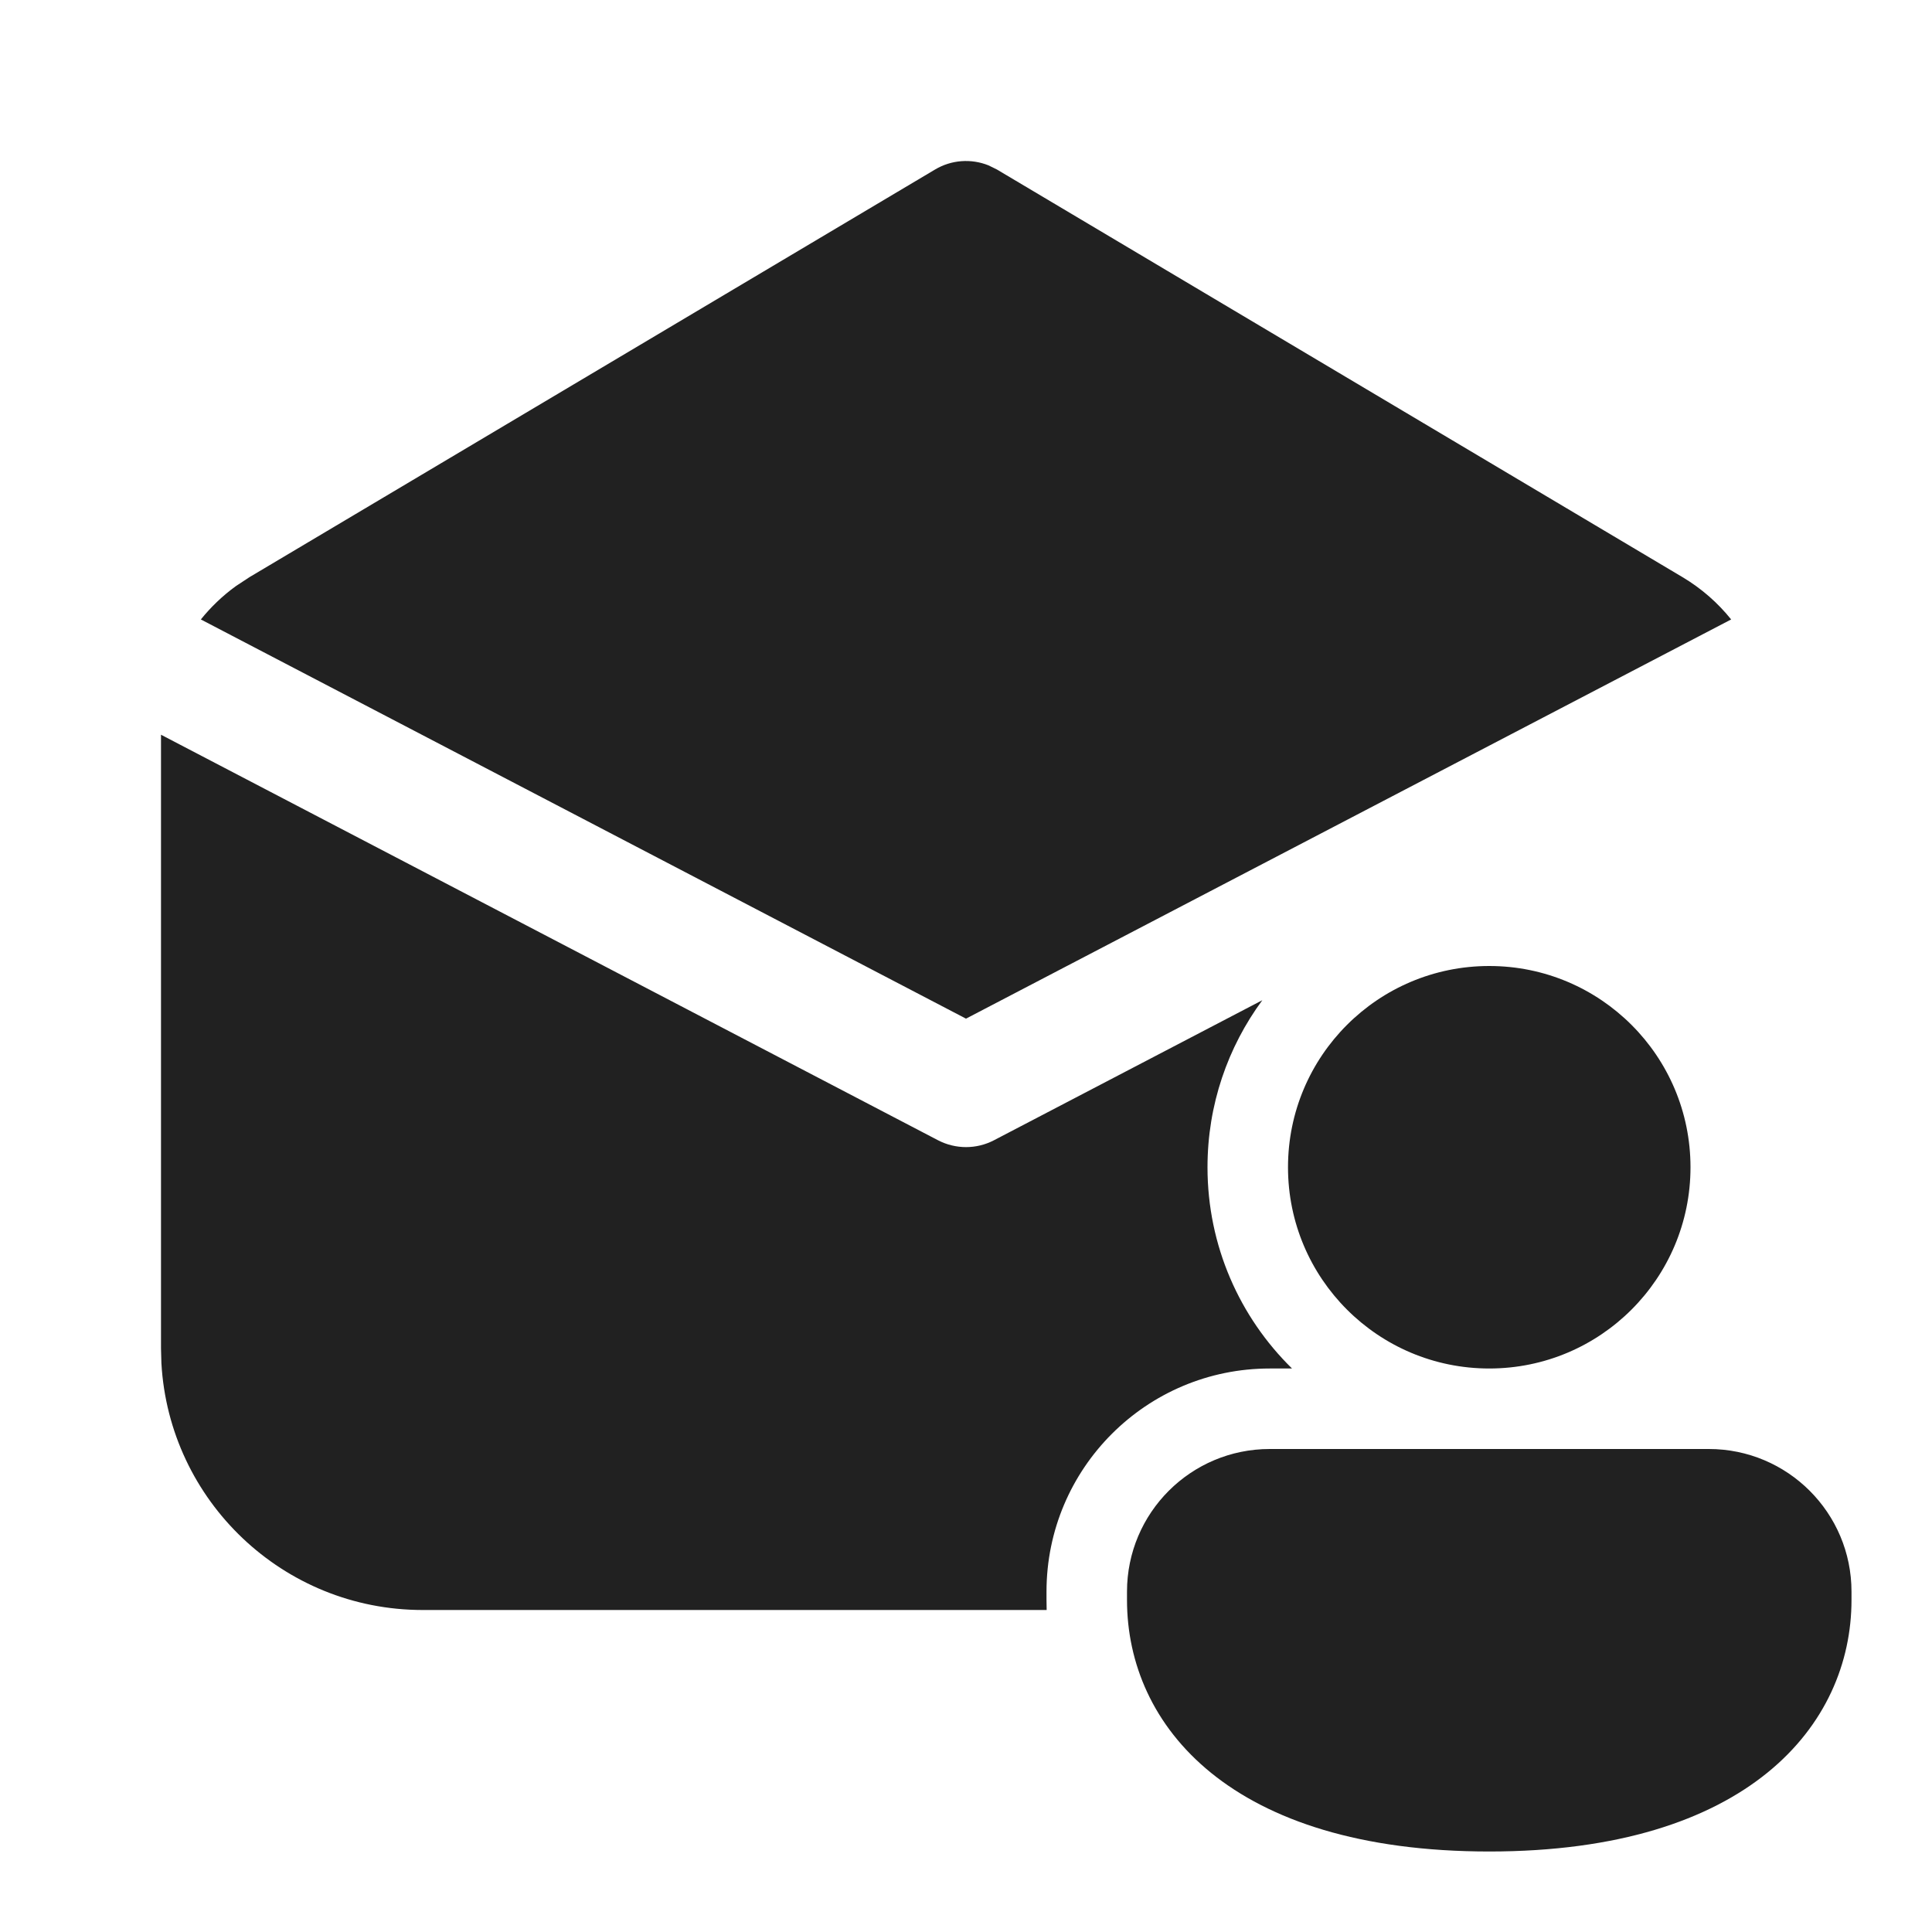
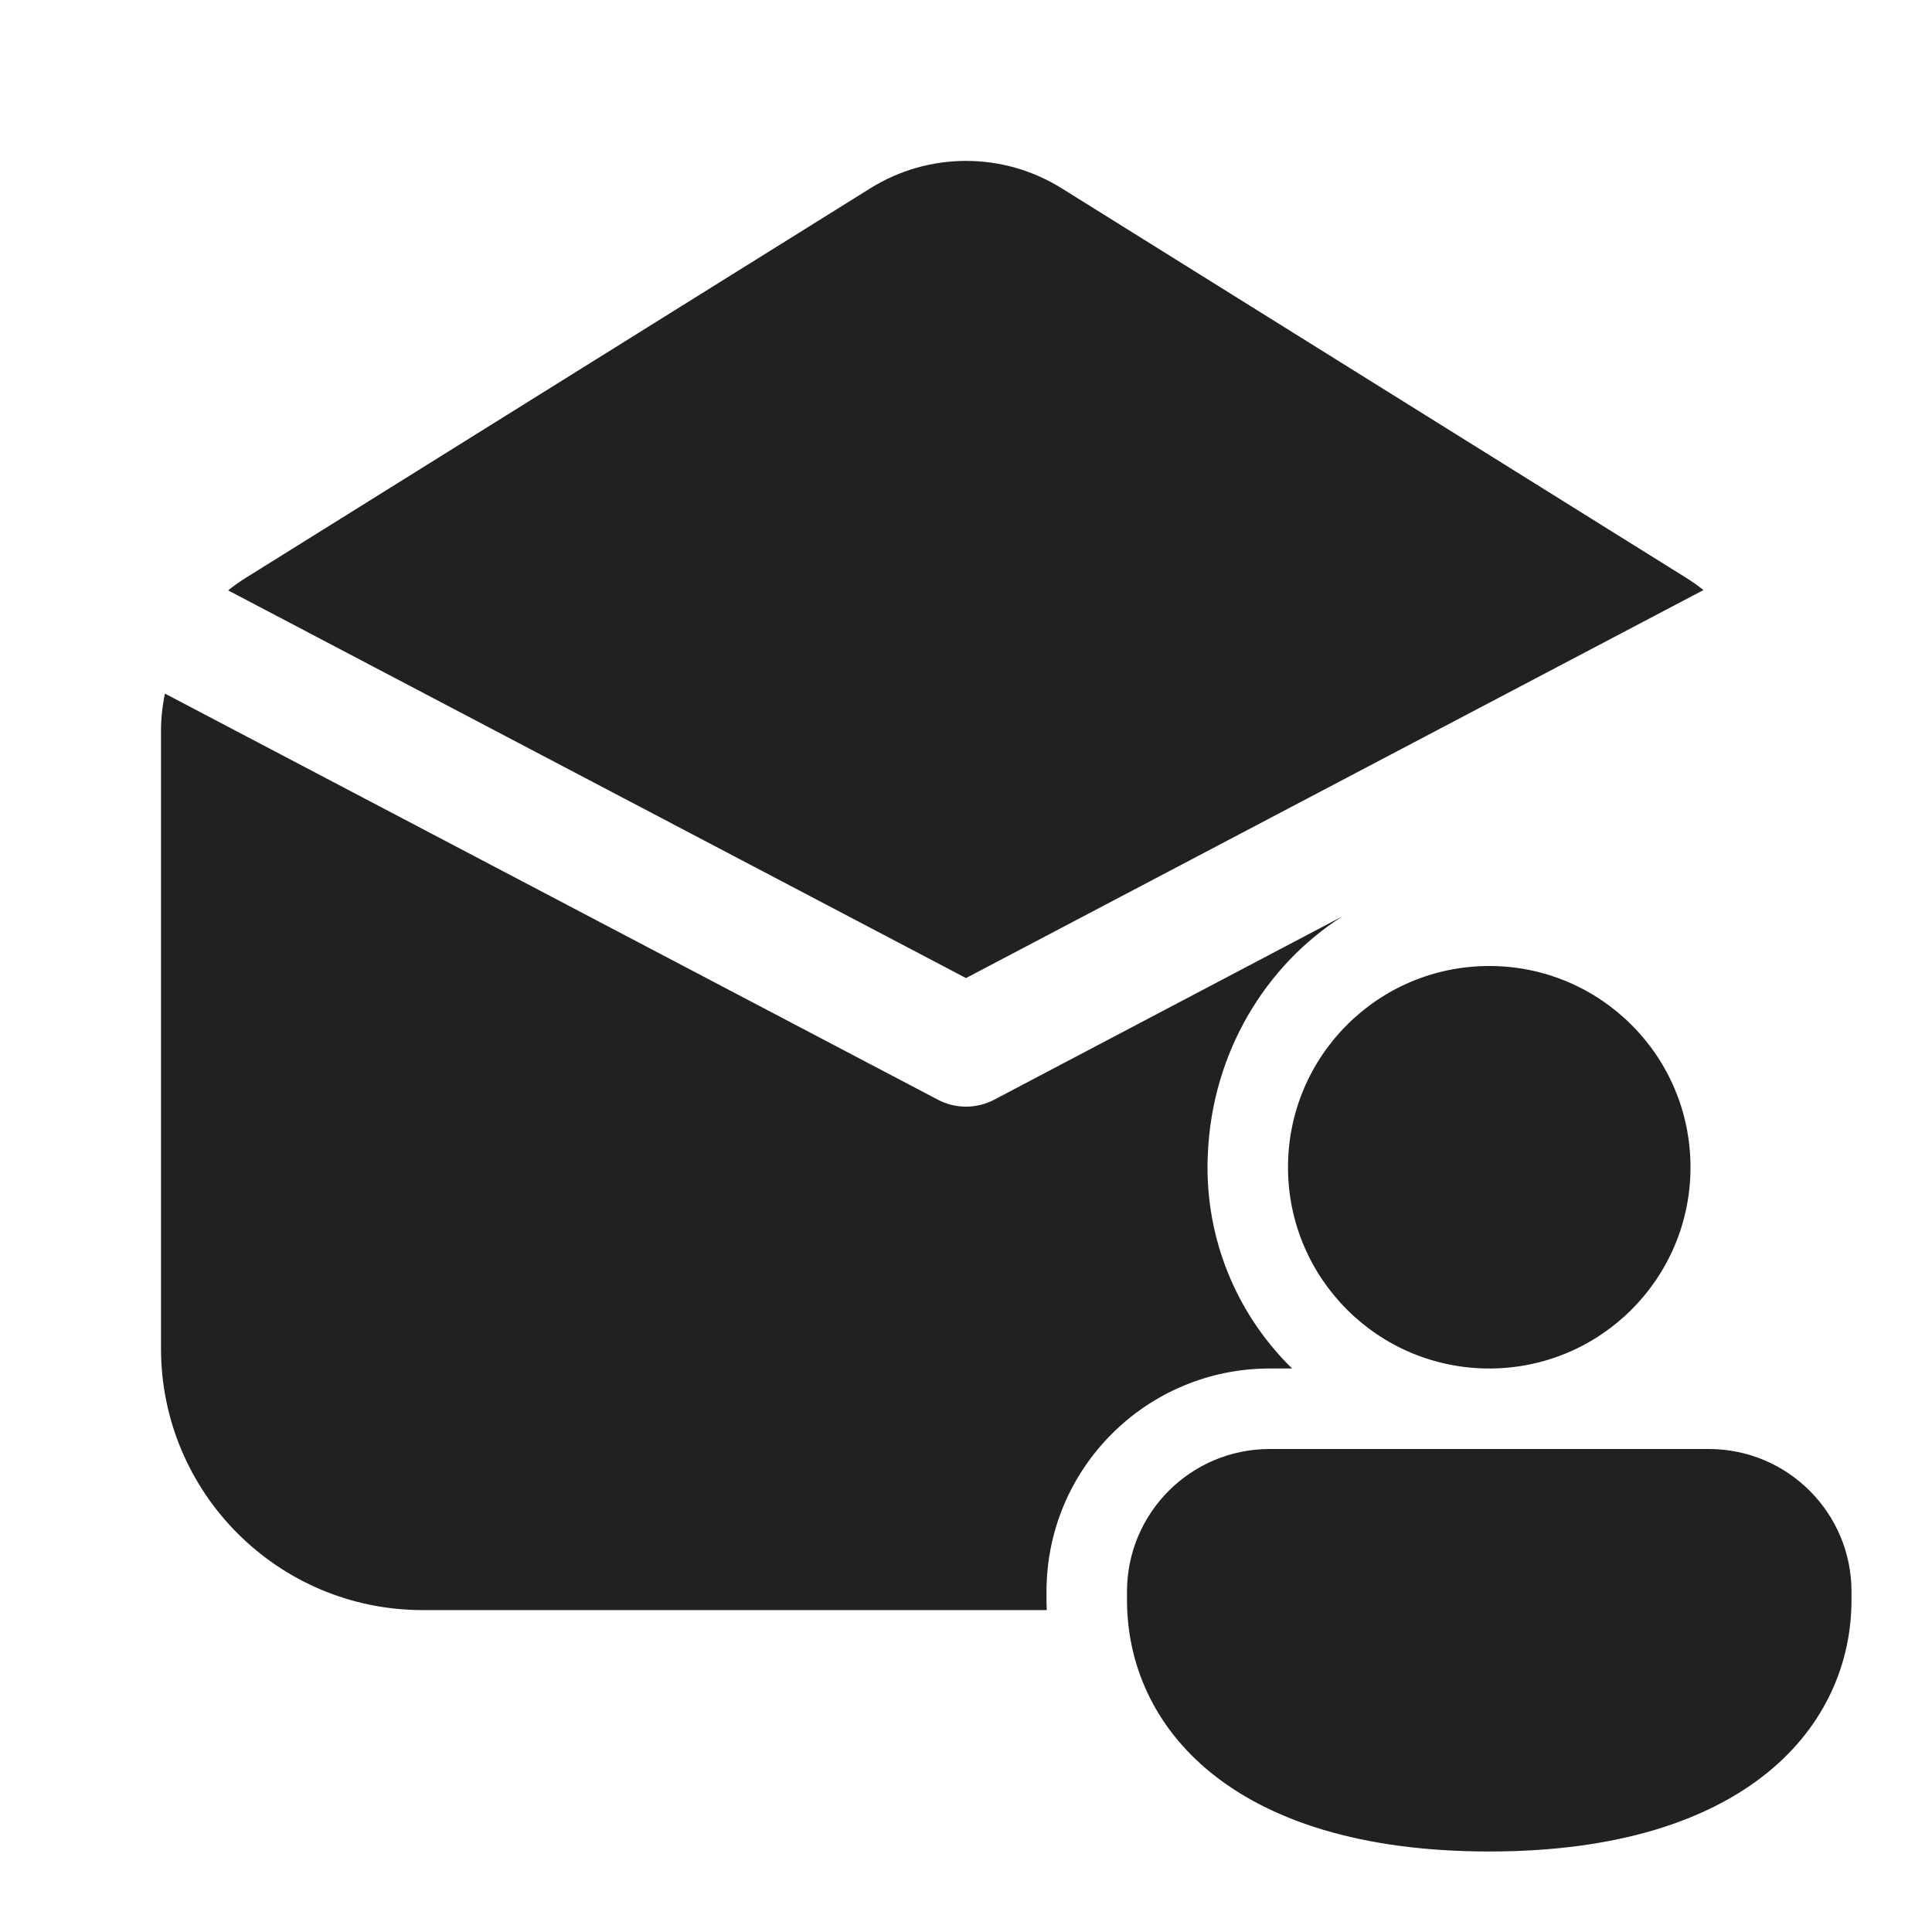
<svg xmlns="http://www.w3.org/2000/svg" width="24" height="24" viewBox="0 0 24 24" fill="none">
-   <path d="M11.653 14.165L2 9.127V16.75L2.005 16.934C2.101 18.643 3.517 20 5.25 20H13.002C13.001 19.958 13 19.917 13 19.875V19.772C13 18.24 14.242 17 15.773 17H16.05C15.402 16.365 15 15.479 15 14.5C15 13.723 15.253 13.006 15.681 12.425L12.347 14.165C12.13 14.278 11.871 14.278 11.653 14.165ZM11.617 2.105L3.1 7.169L2.93 7.281C2.766 7.4 2.62 7.54 2.495 7.695L12 12.654L21.505 7.695C21.339 7.488 21.135 7.309 20.9 7.169L12.383 2.105L12.279 2.054C12.064 1.968 11.819 1.985 11.617 2.105ZM21 14.5C21 15.881 19.881 17 18.5 17C17.119 17 16 15.881 16 14.5C16 13.119 17.119 12 18.5 12C19.881 12 21 13.119 21 14.5ZM23 19.875C23 21.431 21.714 23 18.5 23C15.286 23 14 21.437 14 19.875V19.772C14 18.793 14.794 18 15.773 18H21.227C22.206 18 23 18.793 23 19.772V19.875Z" fill="#212121" />
+   <path d="M21.227 18C22.206 18 23 18.793 23 19.771V19.875C23 21.431 21.714 23 18.5 23C15.286 23 14 21.437 14 19.875V19.771C14 18.793 14.794 18 15.773 18H21.227ZM11.651 13.661C11.87 13.776 12.131 13.776 12.35 13.661L16.675 11.384C15.716 11.996 15.063 13.076 15.005 14.319C15.002 14.379 15 14.44 15 14.5C15 15.479 15.402 16.365 16.051 17H15.773C14.242 17 13 18.24 13 19.771V19.875C13 19.917 13.002 19.959 13.003 20.001H5.25C3.455 20.001 2 18.546 2 16.751V9.083C2 8.924 2.017 8.768 2.049 8.616L11.651 13.661ZM18.5 12C19.881 12 21 13.119 21 14.5C21 15.881 19.881 17 18.5 17C17.119 17 16 15.881 16 14.5C16 13.119 17.119 12 18.5 12ZM10.81 2.34C11.538 1.885 12.462 1.885 13.19 2.34L20.94 7.174C21.017 7.222 21.091 7.274 21.161 7.33L12 12.15L2.834 7.334C2.905 7.276 2.981 7.223 3.06 7.174L10.81 2.34Z" fill="#212121" />
</svg>
